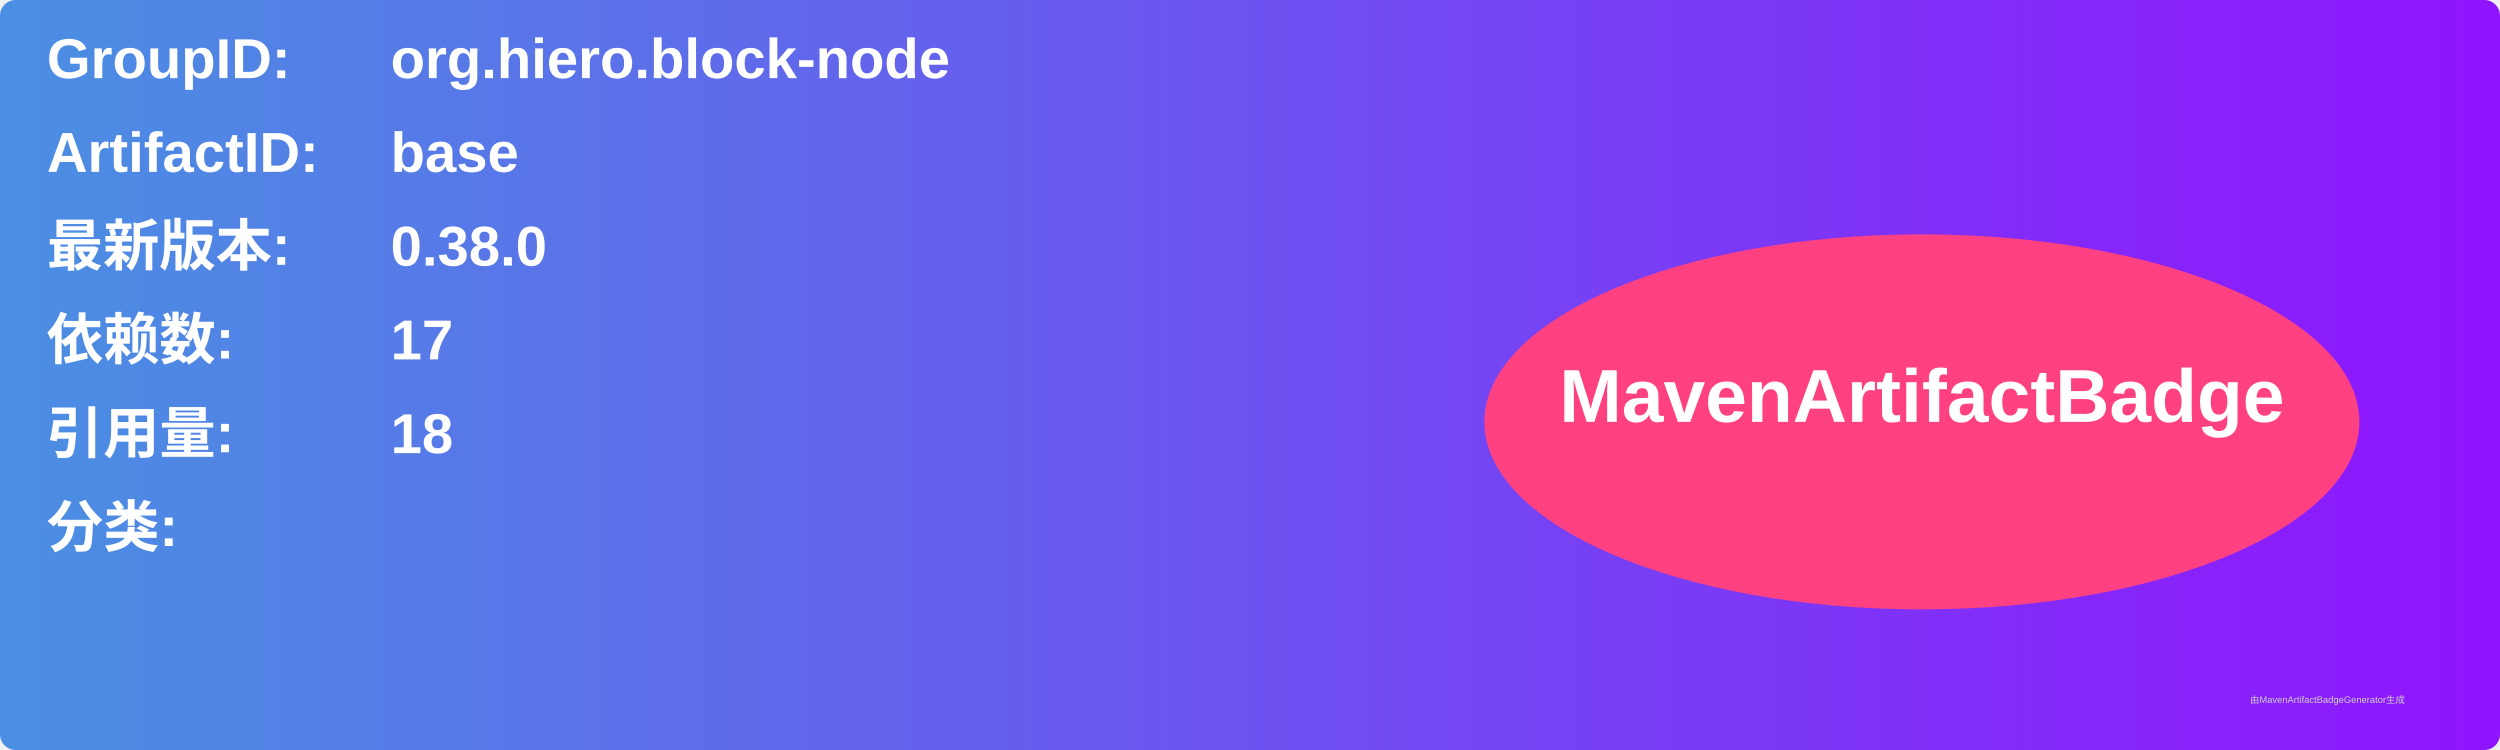
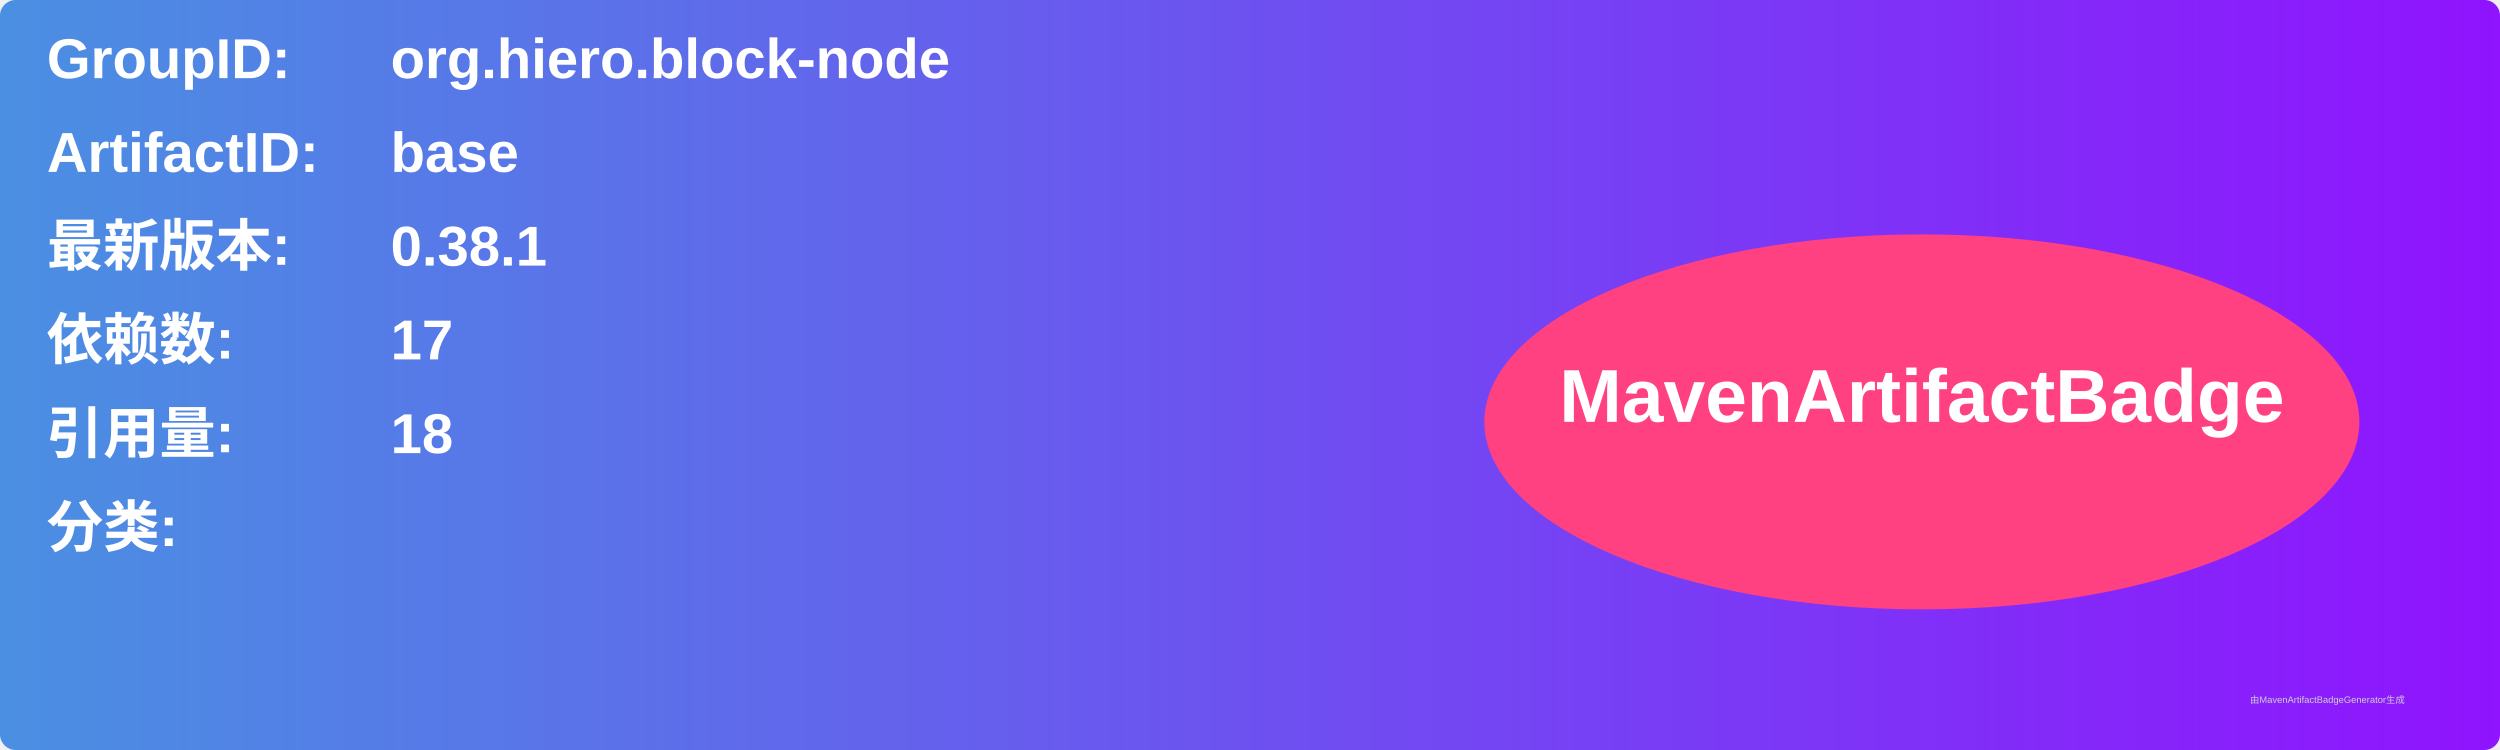
<svg xmlns="http://www.w3.org/2000/svg" width="800" height="240" viewBox="0 0 800 240">
  <linearGradient id="grad" x1="0%" y1="0%" x2="100%" y2="0%">
    <stop offset="0%" stop-color="#4a90e2" />
    <stop offset="100%" stop-color="#9013fe" />
  </linearGradient>
  <rect width="100%" height="100%" rx="5" ry="5" fill="url(#grad)" />
  <g transform="translate(15, 15)">
    <text x="0" y="10" font-family="Arial" font-size="18" fill="white" font-weight="bold" width="260">GroupID:</text>
    <text x="110" y="10" font-family="Arial" font-size="18" fill="white" font-weight="bold" width="460">org.hiero.block-node</text>
    <text x="0" y="40" font-family="Arial" font-size="18" fill="white" font-weight="bold" width="260">ArtifactID:</text>
    <text x="110" y="40" font-family="Arial" font-size="18" fill="white" font-weight="bold" width="460">base</text>
    <text x="0" y="70" font-family="Arial" font-size="18" fill="white" font-weight="bold">最新版本:</text>
    <text x="110" y="70" font-family="Arial" font-size="18" fill="white" font-weight="bold">
-       <tspan font-weight="bold">0.38.0</tspan>
+       <tspan font-weight="bold">0.38.1</tspan>
    </text>
    <text x="0" y="100" font-family="Arial" font-size="18" fill="white" font-weight="bold">依赖数: </text>
    <text x="110" y="100" font-family="Arial" font-size="18" fill="white">
      <tspan font-weight="bold">17</tspan>
    </text>
    <text x="0" y="130" font-family="Arial" font-size="18" fill="white" font-weight="bold">引用量: </text>
    <text x="110" y="130" font-family="Arial" font-size="18" fill="white">
      <tspan font-weight="bold">18</tspan>
    </text>
    <text x="0" y="160" font-family="Arial" font-size="18" fill="white" font-weight="bold">分类:</text>
    <text x="10" y="190" font-family="Arial" font-size="10" fill="white">
      <tspan font-weight="bold" />
    </text>
    <ellipse cx="600" cy="120" rx="140" ry="60" fill="#ff4081" />
    <text x="600" y="120" text-anchor="middle" font-family="Arial" font-size="24" fill="white" font-weight="bold">MavenArtifactBadge</text>
  </g>
  <text x="720" y="225" font-family="Arial" font-size="3" fill="#d0d0d0">由MavenArtifactBadgeGenerator生成</text>
</svg>
